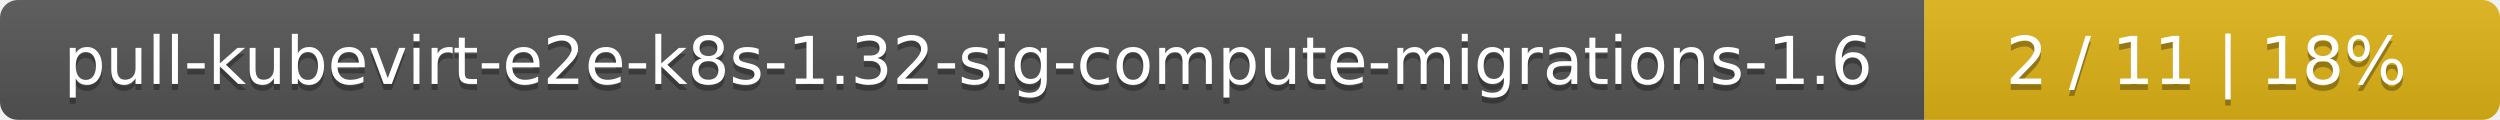
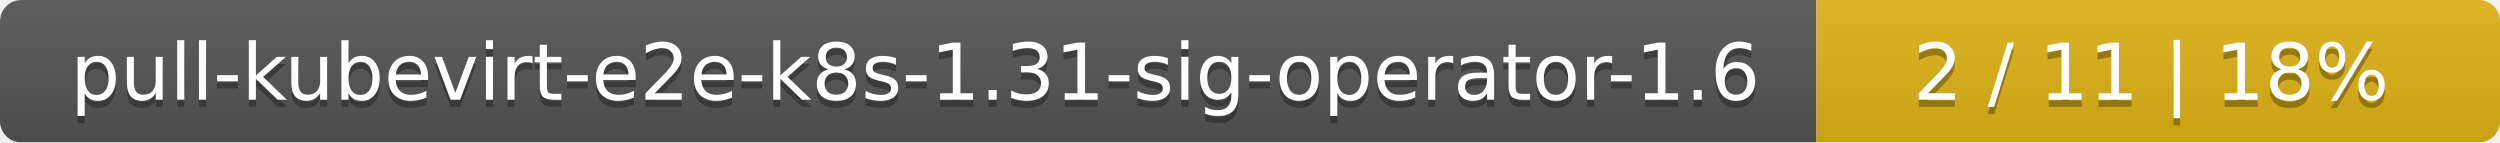
- <svg xmlns="http://www.w3.org/2000/svg" width="417" height="20">
+ <svg xmlns="http://www.w3.org/2000/svg" width="351" height="20">
  <linearGradient id="smooth" x2="0" y2="100%">
    <stop offset="0" stop-color="#bbb" stop-opacity=".1" />
    <stop offset="1" stop-opacity=".1" />
  </linearGradient>
  <mask id="round">
-     <rect width="417" height="20" rx="3" fill="#fff" />
+     <rect width="351" height="20" rx="3" fill="#fff" />
  </mask>
  <g mask="url(#round)">
-     <rect width="321" height="20" fill="#555" />
-     <rect x="321" width="96" height="20" fill="#dfb317" />
-     <rect width="417" height="20" fill="url(#smooth)" />
+     <rect width="255" height="20" fill="#555" />
+     <rect x="255" width="96" height="20" fill="#dfb317" />
+     <rect width="351" height="20" fill="url(#smooth)" />
  </g>
  <g fill="#fff" text-anchor="middle" font-family="DejaVu Sans,Verdana,Geneva,sans-serif" font-size="11">
-     <text x="161.5" y="15" fill="#010101" fill-opacity=".3">pull-kubevirt-e2e-k8s-1.32-sig-compute-migrations-1.6</text>
-     <text x="161.5" y="14">pull-kubevirt-e2e-k8s-1.32-sig-compute-migrations-1.6</text>
-     <text x="368" y="15" fill="#010101" fill-opacity=".3">2 / 11    |    18%</text>
-     <text x="368" y="14">2 / 11    |    18%</text>
+     <text x="128.5" y="15" fill="#010101" fill-opacity=".3">pull-kubevirt-e2e-k8s-1.31-sig-operator-1.6</text>
+     <text x="128.5" y="14">pull-kubevirt-e2e-k8s-1.31-sig-operator-1.6</text>
+     <text x="302" y="15" fill="#010101" fill-opacity=".3">2 / 11    |    18%</text>
+     <text x="302" y="14">2 / 11    |    18%</text>
  </g>
</svg>
